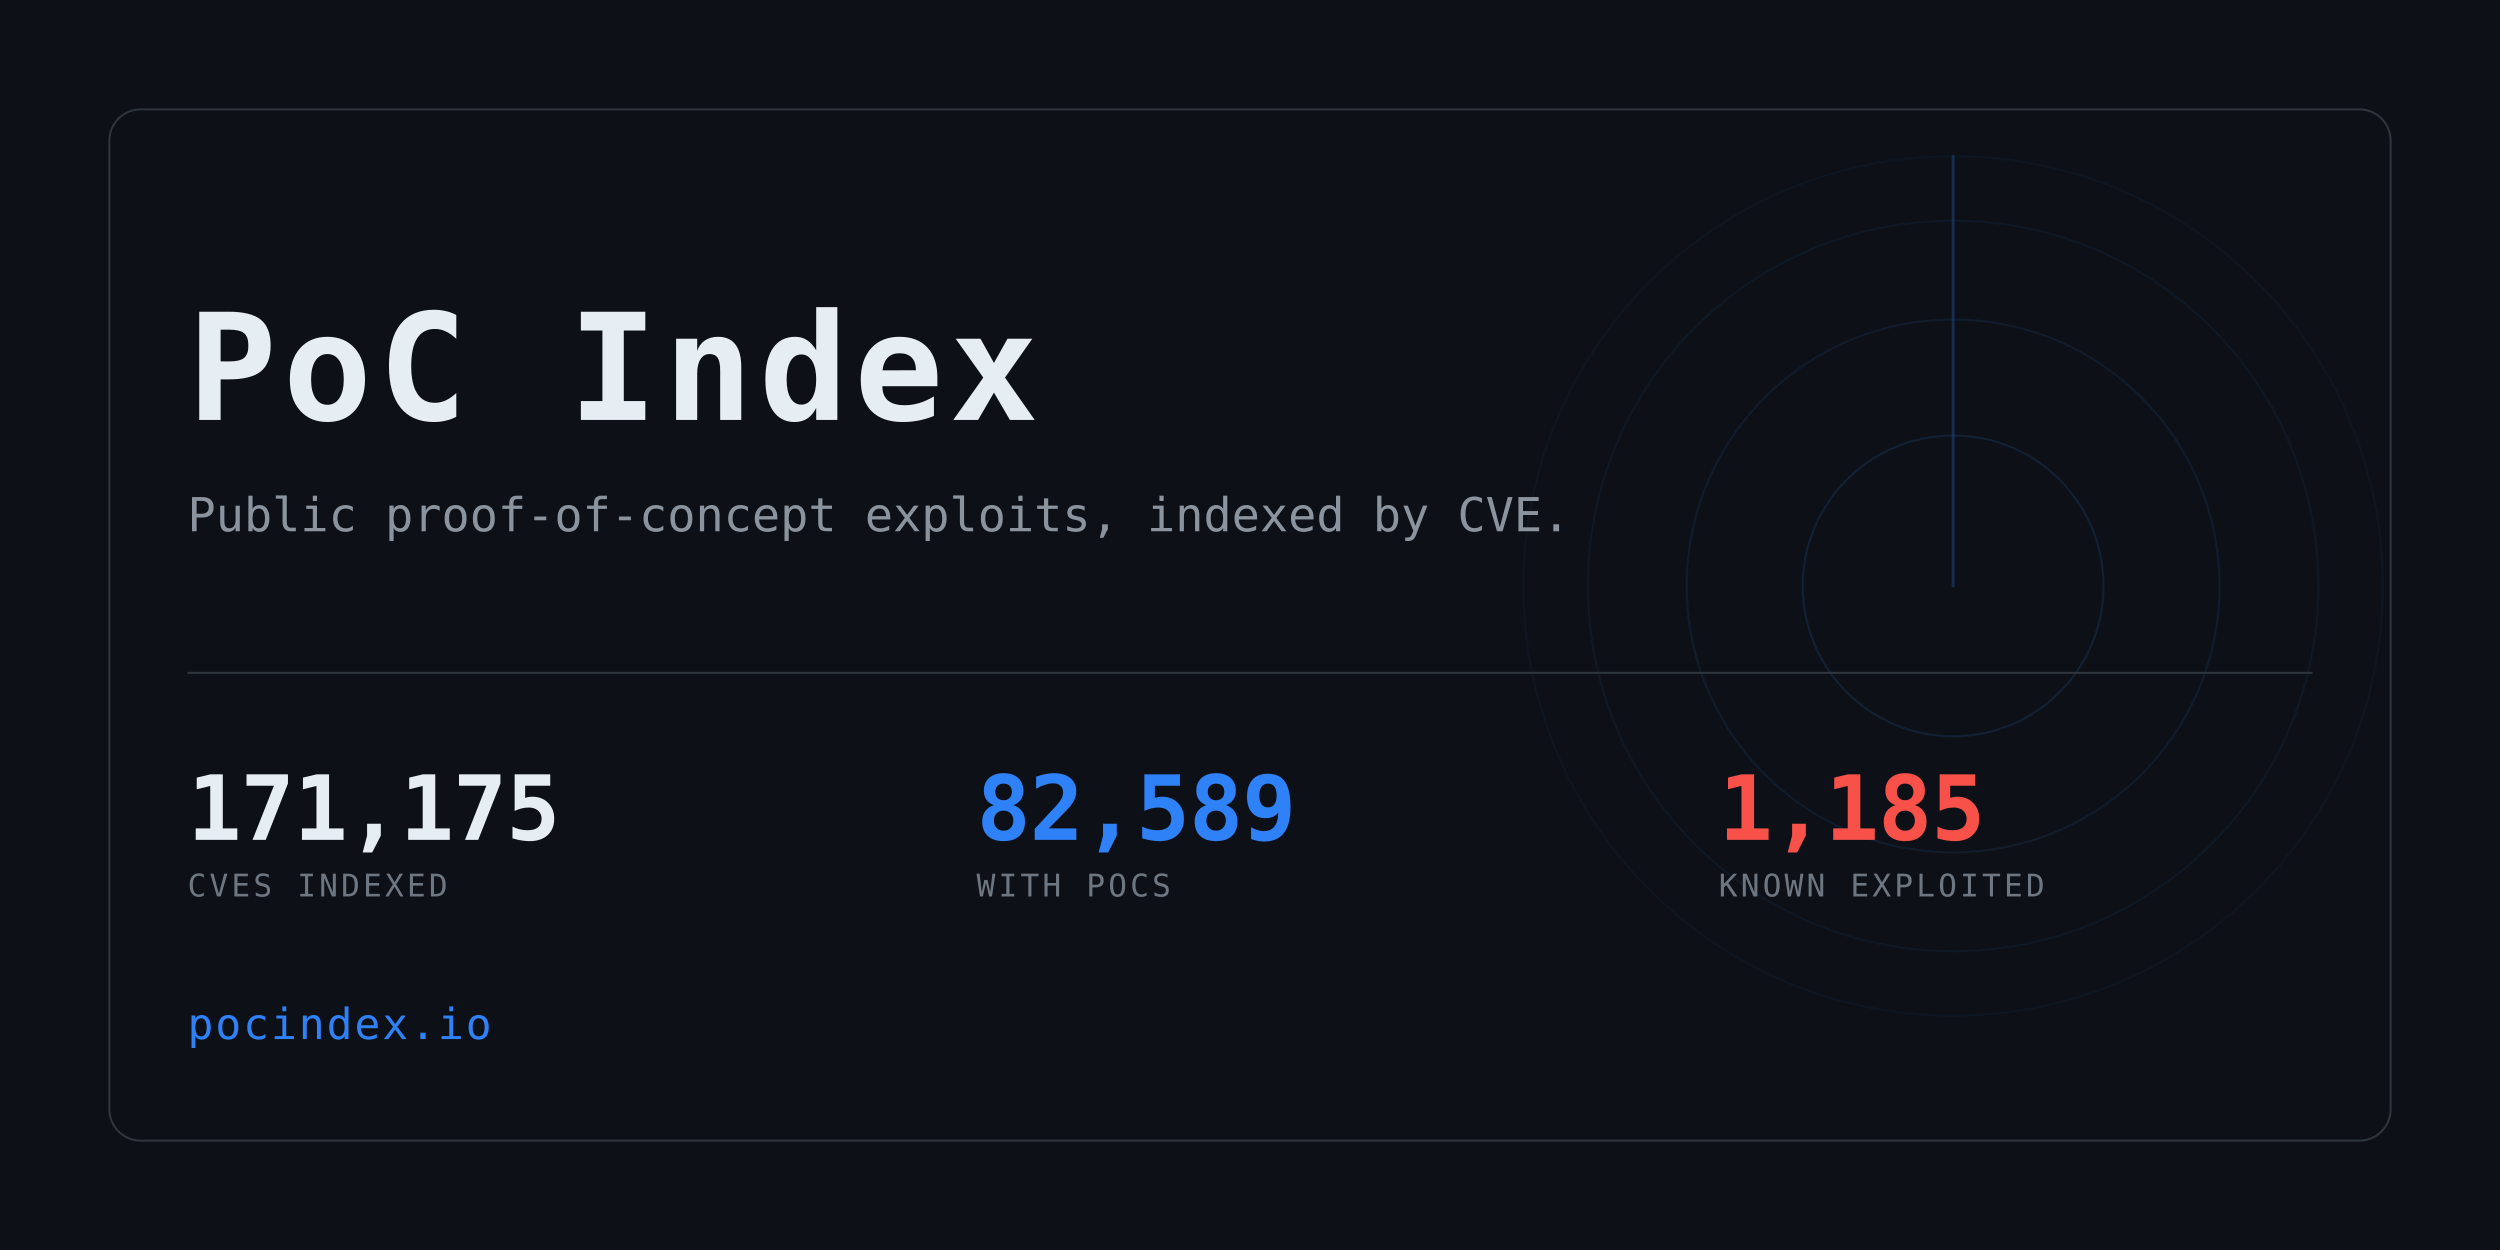
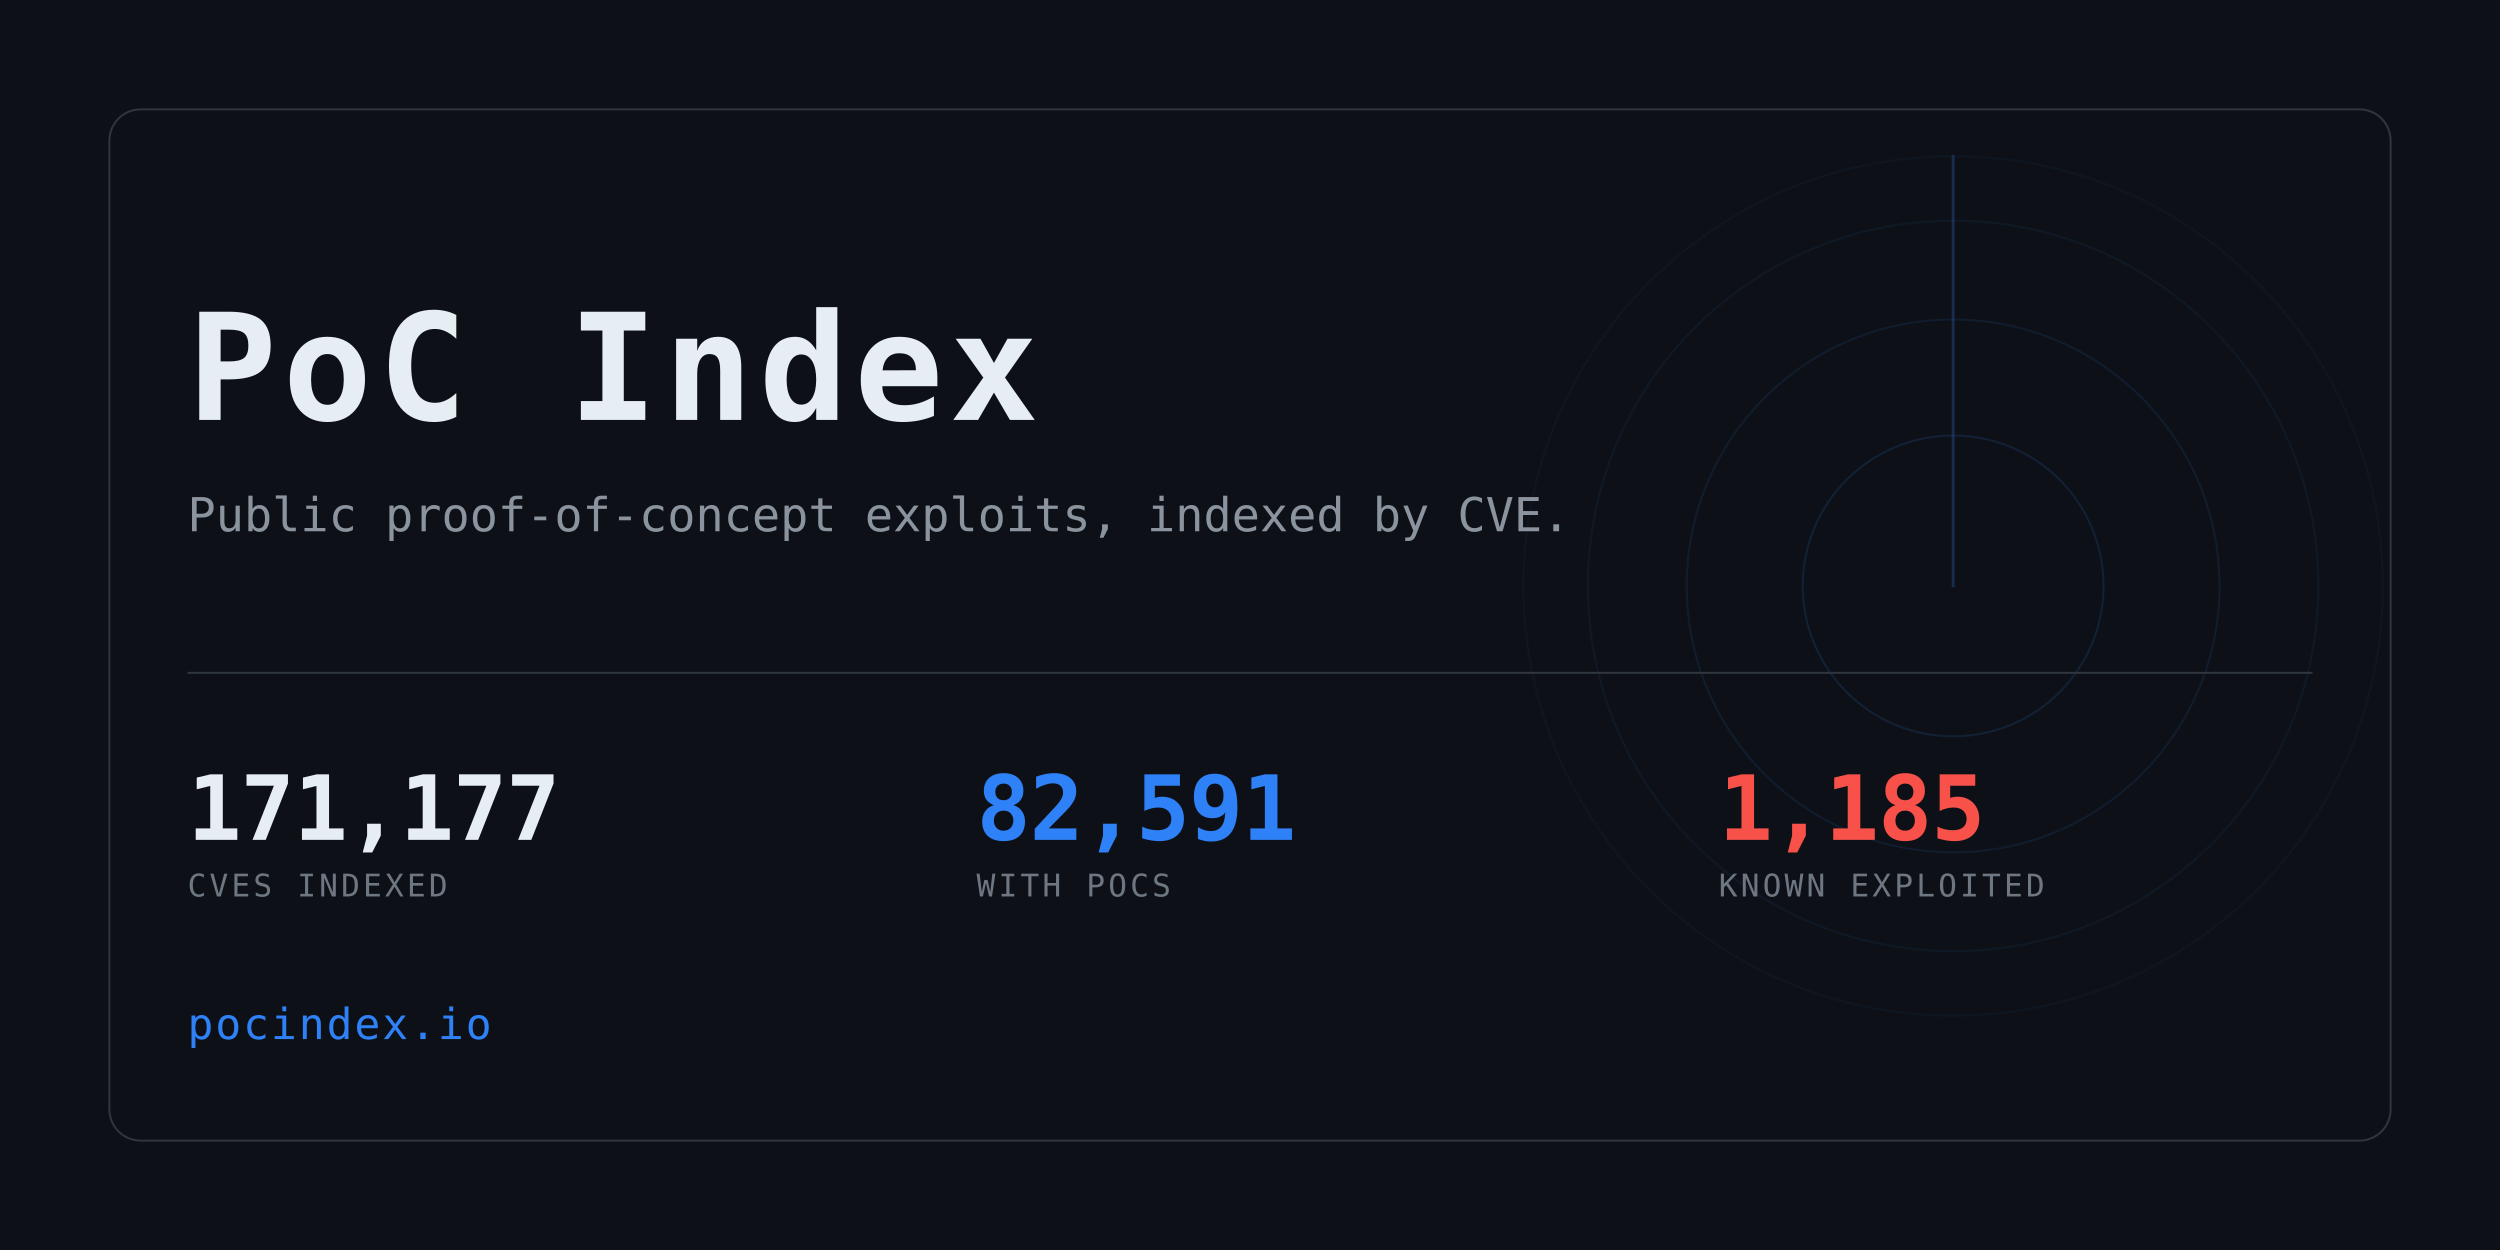
<svg xmlns="http://www.w3.org/2000/svg" width="1280" height="640" viewBox="0 0 1280 640" role="img" aria-label="PoC Index">
  <clipPath id="card">
    <rect x="56" y="56" width="1168" height="528" rx="16" />
  </clipPath>
  <rect width="1280" height="640" fill="#0d1117" />
  <g clip-path="url(#card)" opacity="0.6">
    <g>
      <circle cx="1000" cy="300" r="77.0" fill="none" stroke="#2f81f7" stroke-width="1" opacity="0.234" />
      <circle cx="1000" cy="300" r="136.4" fill="none" stroke="#2f81f7" stroke-width="1" opacity="0.169" />
      <circle cx="1000" cy="300" r="187.0" fill="none" stroke="#2f81f7" stroke-width="1" opacity="0.117" />
      <circle cx="1000" cy="300" r="220.0" fill="none" stroke="#2f81f7" stroke-width="1" opacity="0.078" />
      <line x1="1000" y1="300" x2="1000" y2="80.0" stroke="#2f81f7" stroke-width="1.5" stroke-linecap="round" opacity="0.416">
        <animateTransform attributeName="transform" type="rotate" from="0 1000 300" to="360 1000 300" dur="8s" repeatCount="indefinite" />
      </line>
    </g>
  </g>
  <rect x="56" y="56" width="1168" height="528" rx="16" fill="none" stroke="#30363d" />
  <text x="96" y="215" font-family="ui-monospace,SFMono-Regular,Menlo,Consolas,monospace" font-size="76" font-weight="700" fill="#e6edf3" letter-spacing="3">PoC Index</text>
  <text x="96" y="272" font-family="ui-monospace,SFMono-Regular,Menlo,Consolas,monospace" font-size="24" fill="#8b949e">
    Public proof-of-concept exploits, indexed by CVE.</text>
  <rect x="96" y="344" width="1088" height="1" fill="#30363d" />
-   <text x="96" y="430" font-family="ui-monospace,SFMono-Regular,Menlo,Consolas,monospace" font-size="46" font-weight="700" fill="#e6edf3" letter-spacing="-0.5">171,175</text>
+   <text x="96" y="430" font-family="ui-monospace,SFMono-Regular,Menlo,Consolas,monospace" font-size="46" font-weight="700" fill="#e6edf3" letter-spacing="-0.5">171,177</text>
  <text x="96" y="459" font-family="ui-monospace,SFMono-Regular,Menlo,Consolas,monospace" font-size="16" fill="#6e7681" letter-spacing="1.6">CVES INDEXED</text>
-   <text x="500" y="430" font-family="ui-monospace,SFMono-Regular,Menlo,Consolas,monospace" font-size="46" font-weight="700" fill="#2f81f7" letter-spacing="-0.5">82,589</text>
+   <text x="500" y="430" font-family="ui-monospace,SFMono-Regular,Menlo,Consolas,monospace" font-size="46" font-weight="700" fill="#2f81f7" letter-spacing="-0.5">82,591</text>
  <text x="500" y="459" font-family="ui-monospace,SFMono-Regular,Menlo,Consolas,monospace" font-size="16" fill="#6e7681" letter-spacing="1.6">WITH POCS</text>
  <text x="880" y="430" font-family="ui-monospace,SFMono-Regular,Menlo,Consolas,monospace" font-size="46" font-weight="700" fill="#f85149" letter-spacing="-0.5">1,185</text>
  <text x="880" y="459" font-family="ui-monospace,SFMono-Regular,Menlo,Consolas,monospace" font-size="16" fill="#6e7681" letter-spacing="1.6">KNOWN EXPLOITED</text>
  <text x="96" y="532" font-family="ui-monospace,SFMono-Regular,Menlo,Consolas,monospace" font-size="22" fill="#2f81f7" letter-spacing="1">pocindex.io</text>
</svg>
